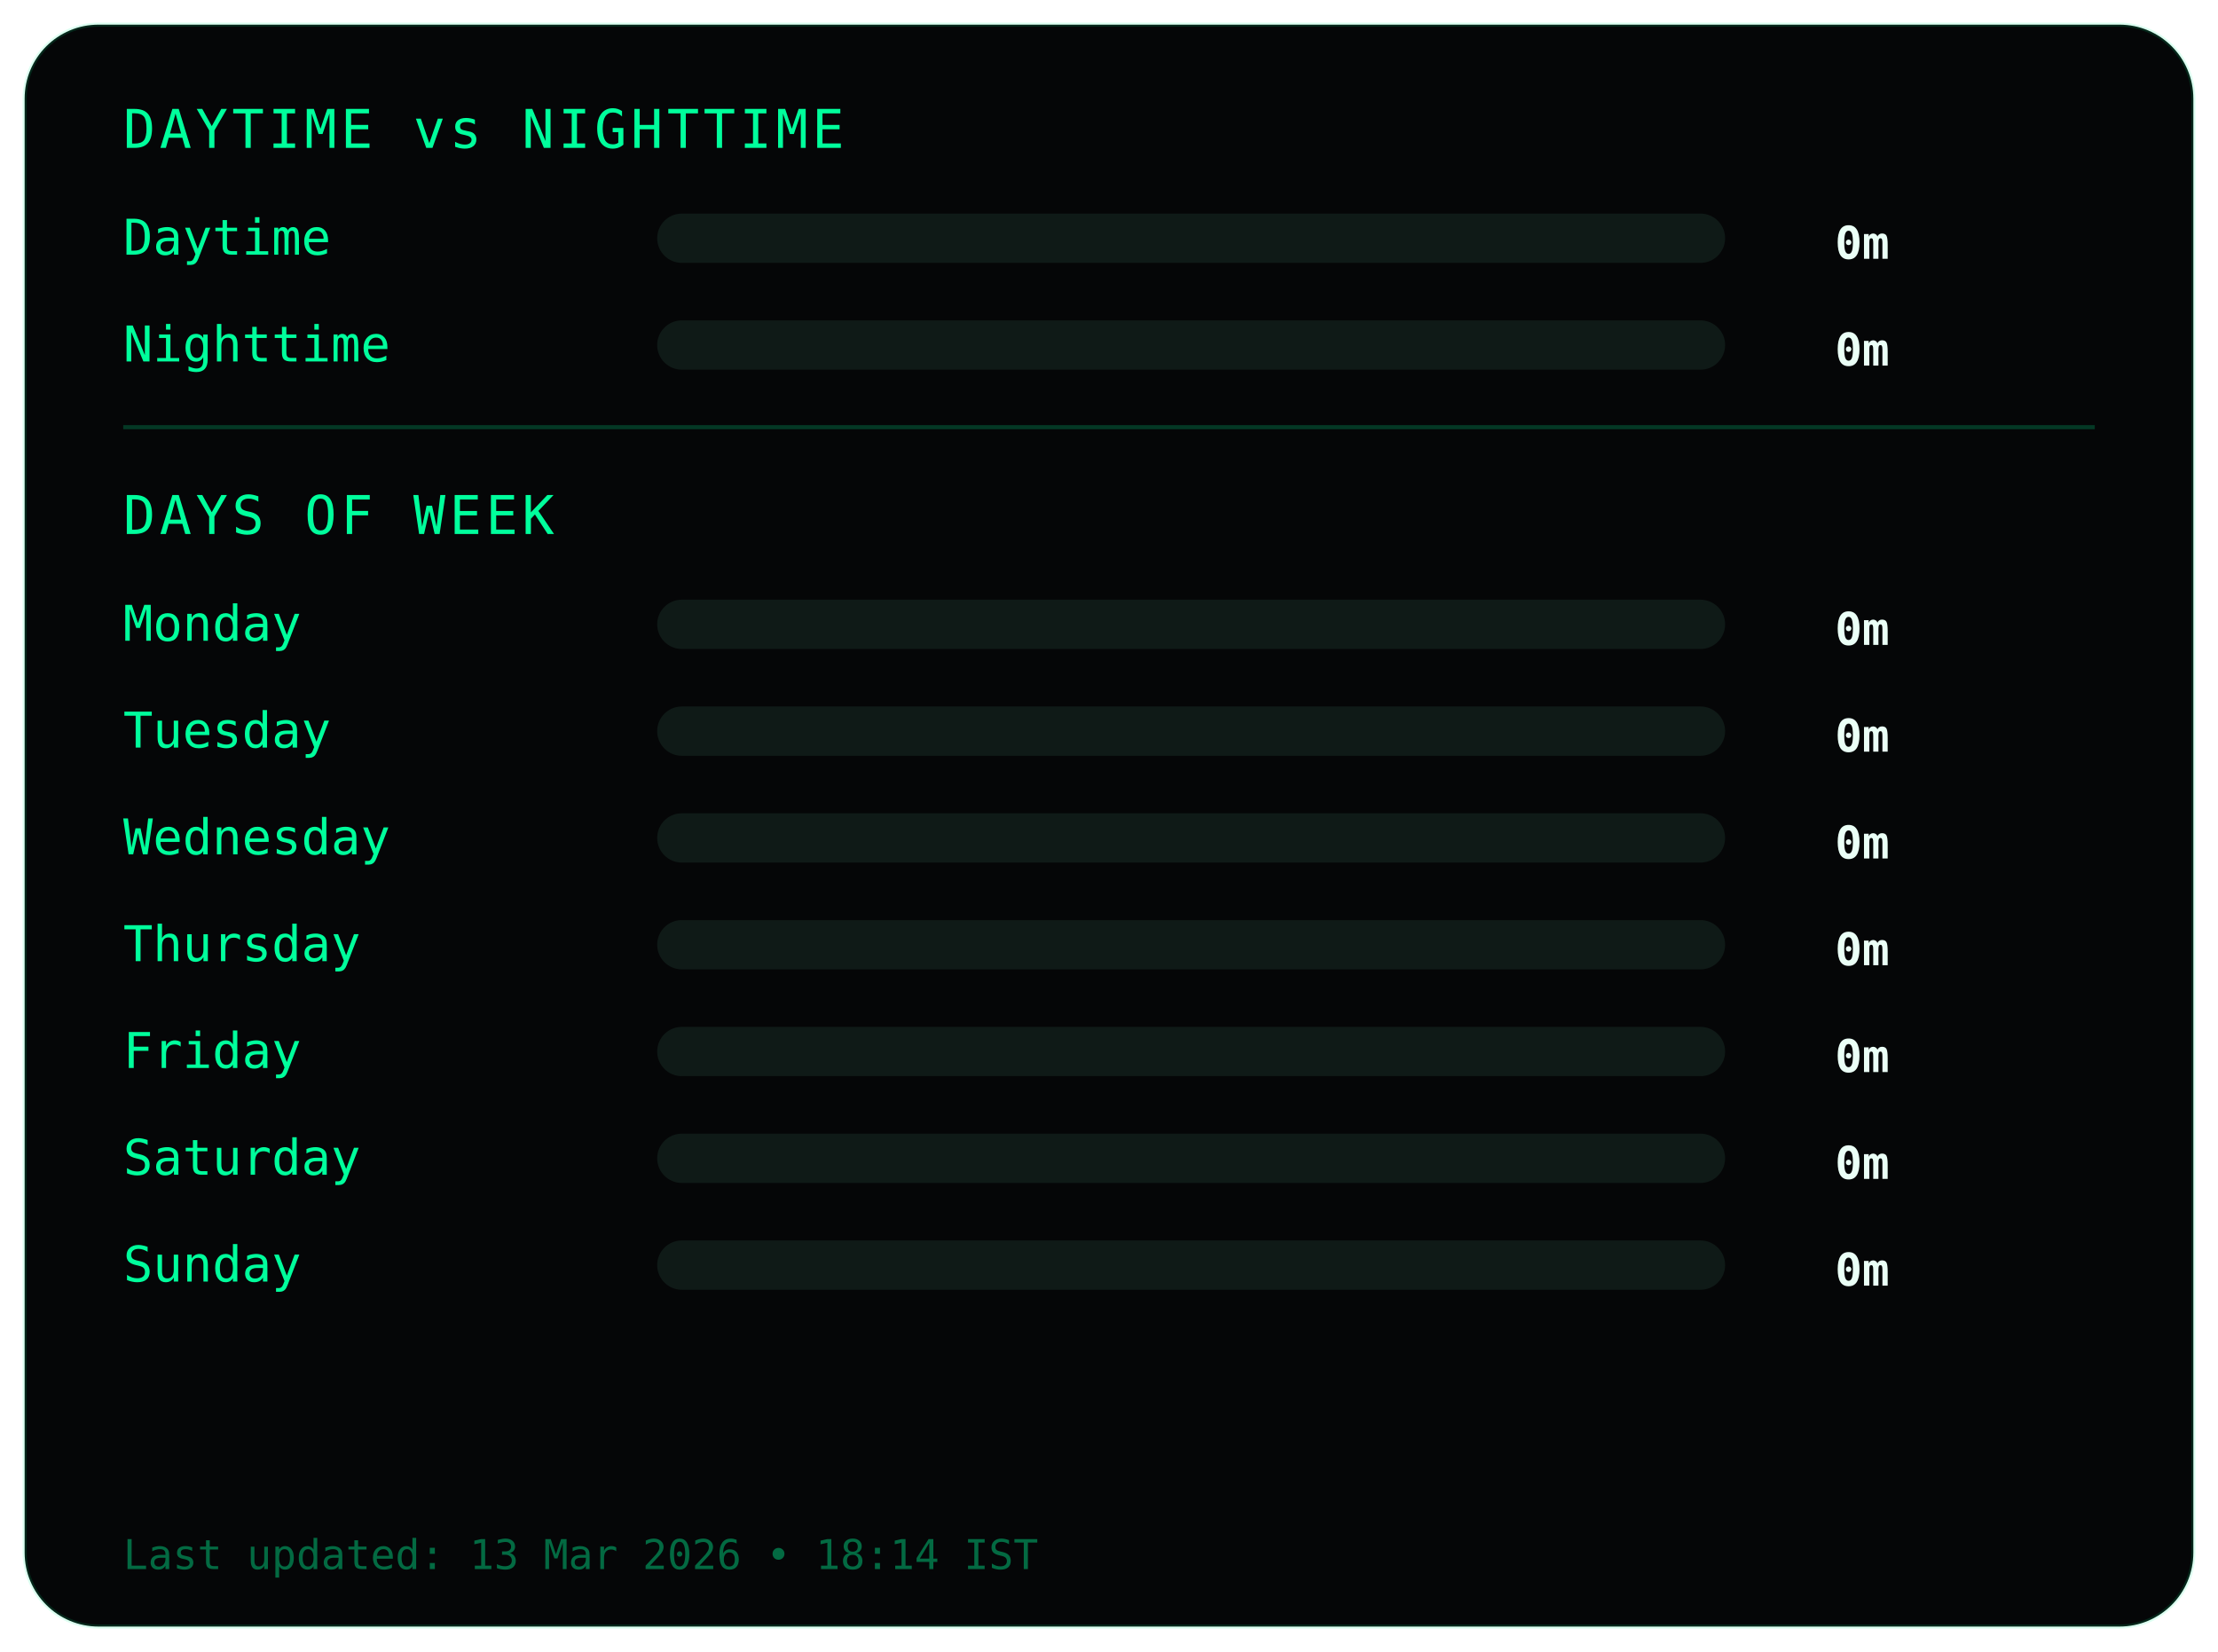
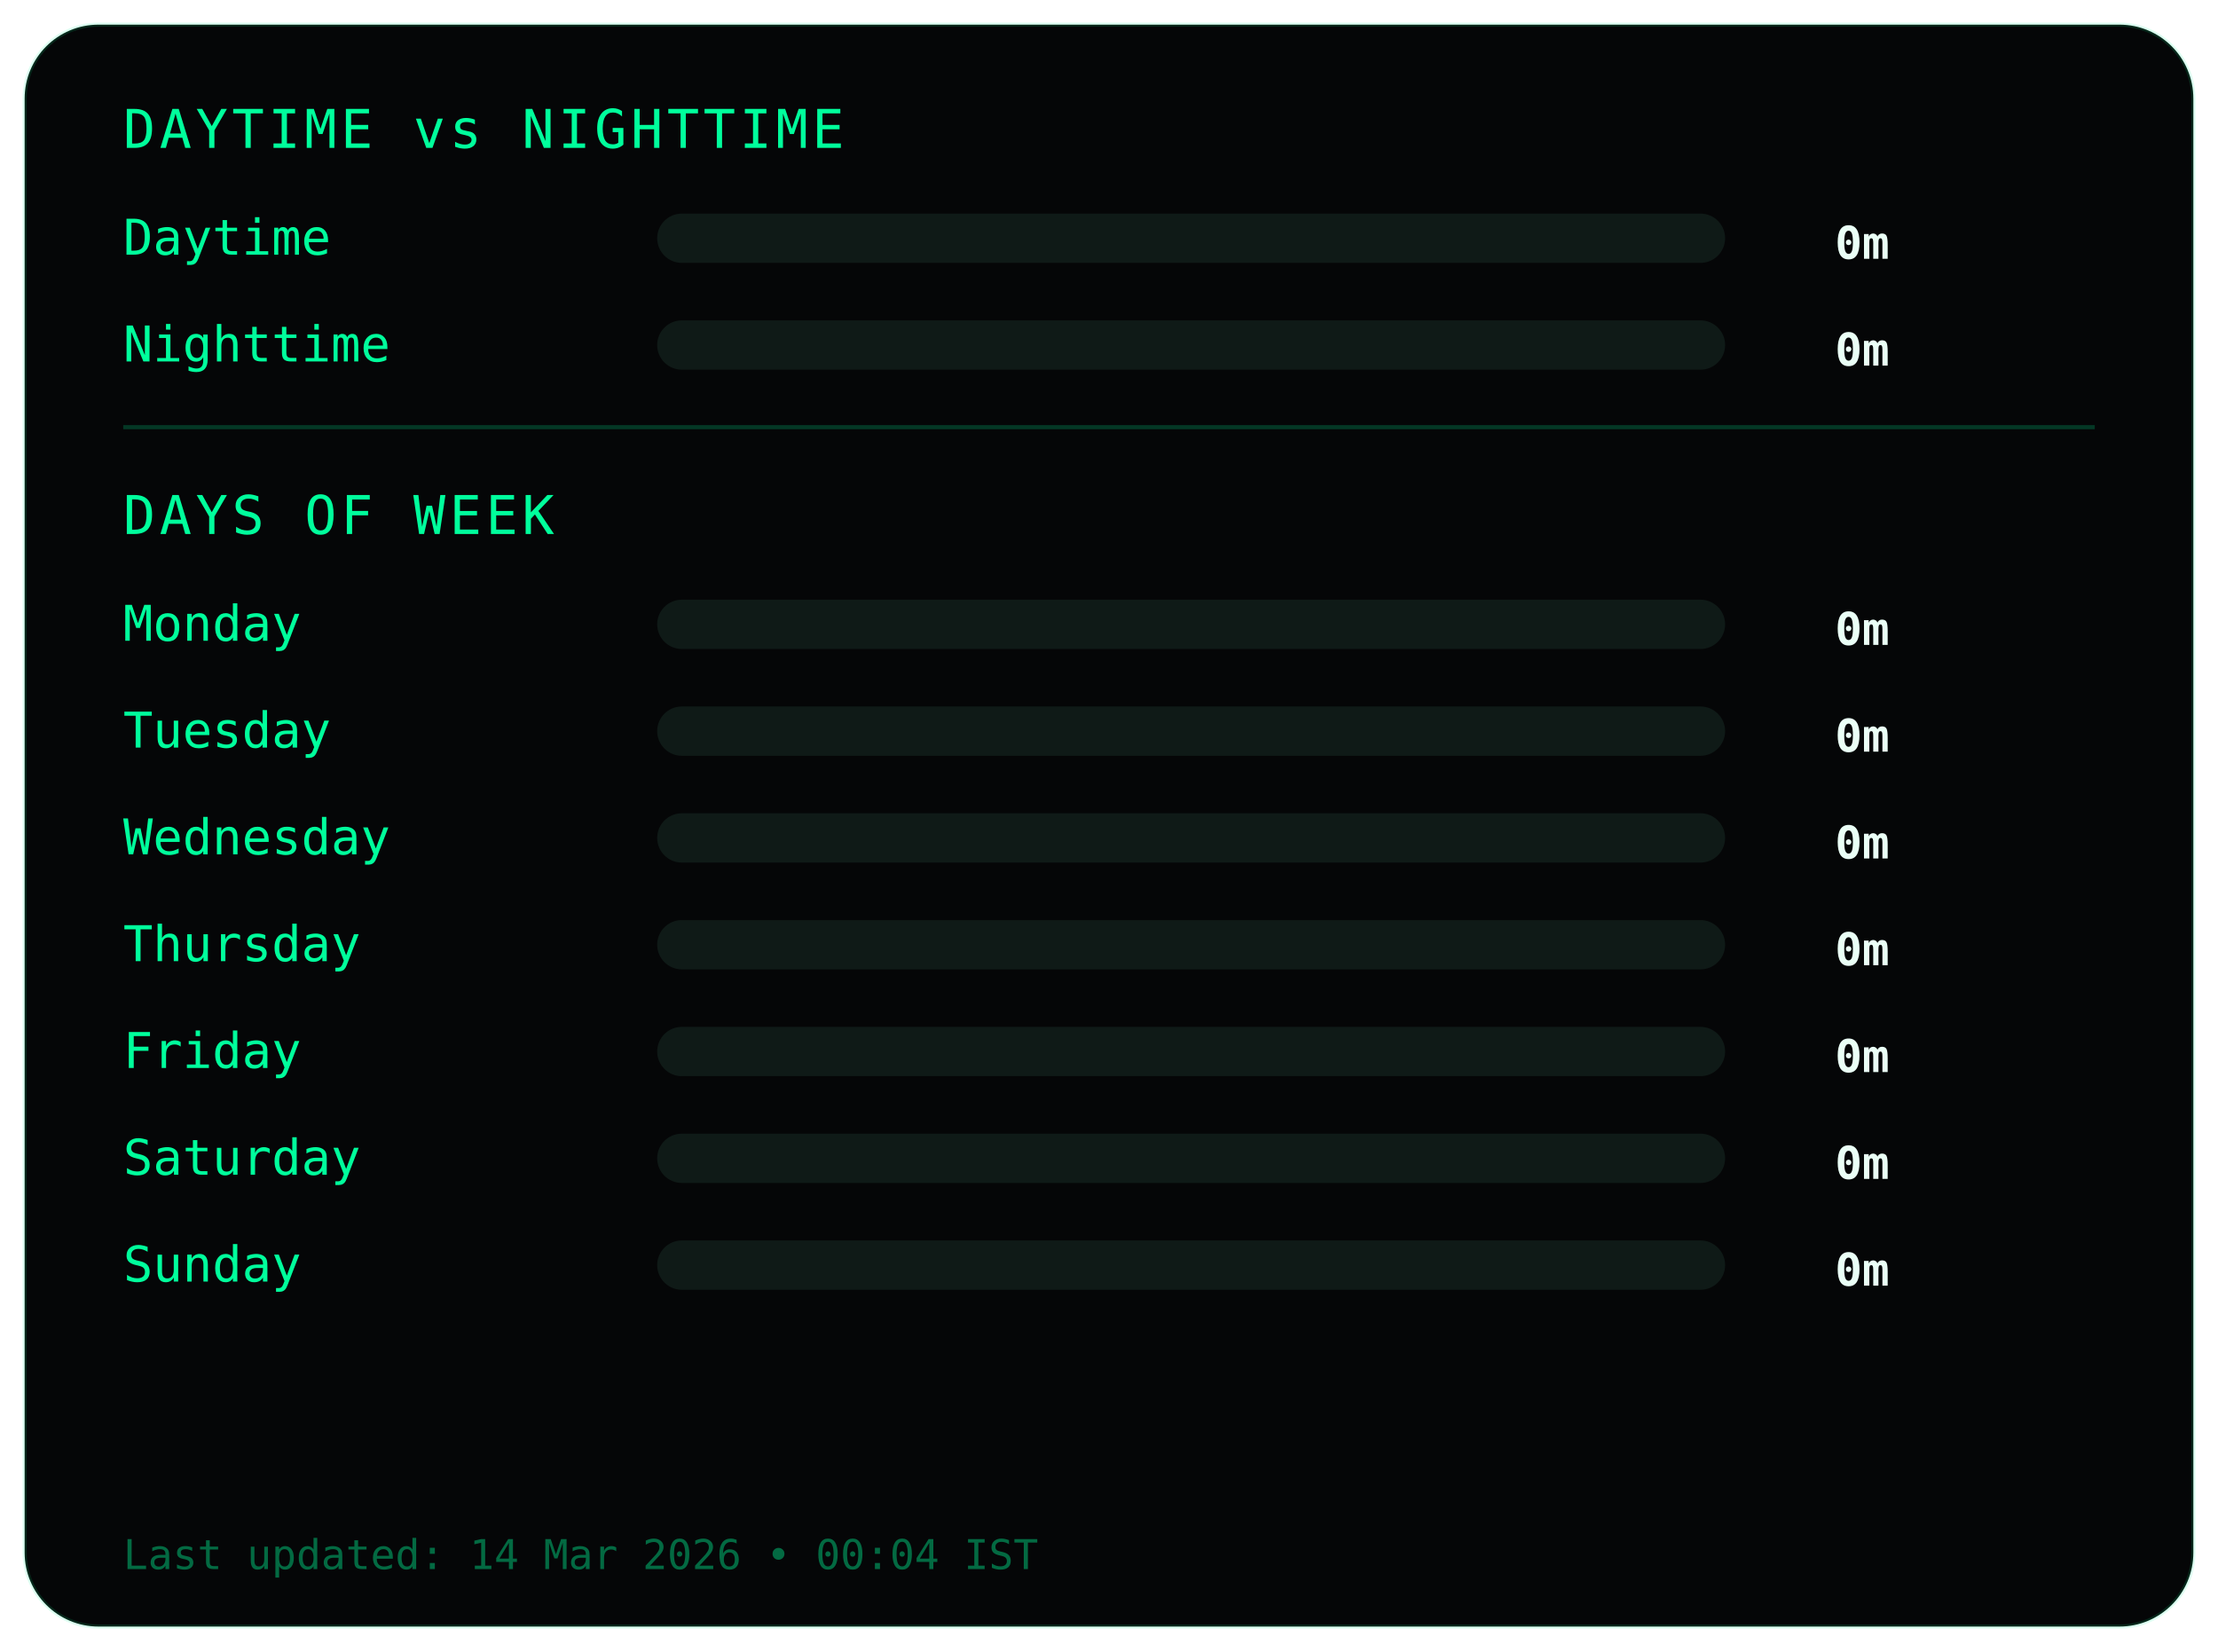
<svg xmlns="http://www.w3.org/2000/svg" width="540" height="402">
  <style>
.frame {
  fill:#050607;
  stroke:#00ff9c22;
  stroke-width:1;
}
.title {
  fill:#00ff9c;
  font-family:monospace;
  font-size:13px;
  letter-spacing:1px;
}
.label {
  fill:#00ff9c;
  font-family:monospace;
  font-size:12px;
}
.value {
  fill:#eafff6;
  font-family:monospace;
  font-size:11px;
  font-weight:bold;
  text-anchor:end;
}
.bar-bg { fill:#0f1a17; }
.bar { fill:#00ff9c; }
.divider { stroke:#00ff9c33; }
.footer {
  fill:#00ff9c66;
  font-family:monospace;
  font-size:10px;
}
</style>
  <rect class="frame" x="6" y="6" rx="18" width="528" height="390" />
  <text class="title" x="30" y="36">DAYTIME vs NIGHTTIME</text>
  <text class="label" x="30" y="62">Daytime</text>
  <rect class="bar-bg" x="160" y="52" width="260" height="12" rx="6" />
  <rect class="bar" x="160" y="52" width="0" height="12" rx="6" />
  <text class="value" x="460" y="63">0m</text>
  <text class="label" x="30" y="88">Nighttime</text>
  <rect class="bar-bg" x="160" y="78" width="260" height="12" rx="6" />
  <rect class="bar" x="160" y="78" width="0" height="12" rx="6" />
  <text class="value" x="460" y="89">0m</text>
  <line class="divider" x1="30" y1="104" x2="510" y2="104" />
  <text class="title" x="30" y="130">DAYS OF WEEK</text>
  <text class="label" x="30" y="156">Monday</text>
  <rect class="bar-bg" x="160" y="146" width="260" height="12" rx="6" />
  <rect class="bar" x="160" y="146" width="0" height="12" rx="6" />
  <text class="value" x="460" y="157">0m</text>
  <text class="label" x="30" y="182">Tuesday</text>
  <rect class="bar-bg" x="160" y="172" width="260" height="12" rx="6" />
  <rect class="bar" x="160" y="172" width="0" height="12" rx="6" />
  <text class="value" x="460" y="183">0m</text>
  <text class="label" x="30" y="208">Wednesday</text>
  <rect class="bar-bg" x="160" y="198" width="260" height="12" rx="6" />
  <rect class="bar" x="160" y="198" width="0" height="12" rx="6" />
  <text class="value" x="460" y="209">0m</text>
  <text class="label" x="30" y="234">Thursday</text>
  <rect class="bar-bg" x="160" y="224" width="260" height="12" rx="6" />
  <rect class="bar" x="160" y="224" width="0" height="12" rx="6" />
  <text class="value" x="460" y="235">0m</text>
  <text class="label" x="30" y="260">Friday</text>
  <rect class="bar-bg" x="160" y="250" width="260" height="12" rx="6" />
  <rect class="bar" x="160" y="250" width="0" height="12" rx="6" />
  <text class="value" x="460" y="261">0m</text>
  <text class="label" x="30" y="286">Saturday</text>
  <rect class="bar-bg" x="160" y="276" width="260" height="12" rx="6" />
  <rect class="bar" x="160" y="276" width="0" height="12" rx="6" />
  <text class="value" x="460" y="287">0m</text>
  <text class="label" x="30" y="312">Sunday</text>
  <rect class="bar-bg" x="160" y="302" width="260" height="12" rx="6" />
  <rect class="bar" x="160" y="302" width="0" height="12" rx="6" />
  <text class="value" x="460" y="313">0m</text>
  <text class="footer" x="30" y="382">
- Last updated: 13 Mar 2026 • 18:14 IST
+ Last updated: 14 Mar 2026 • 00:04 IST
</text>
</svg>
